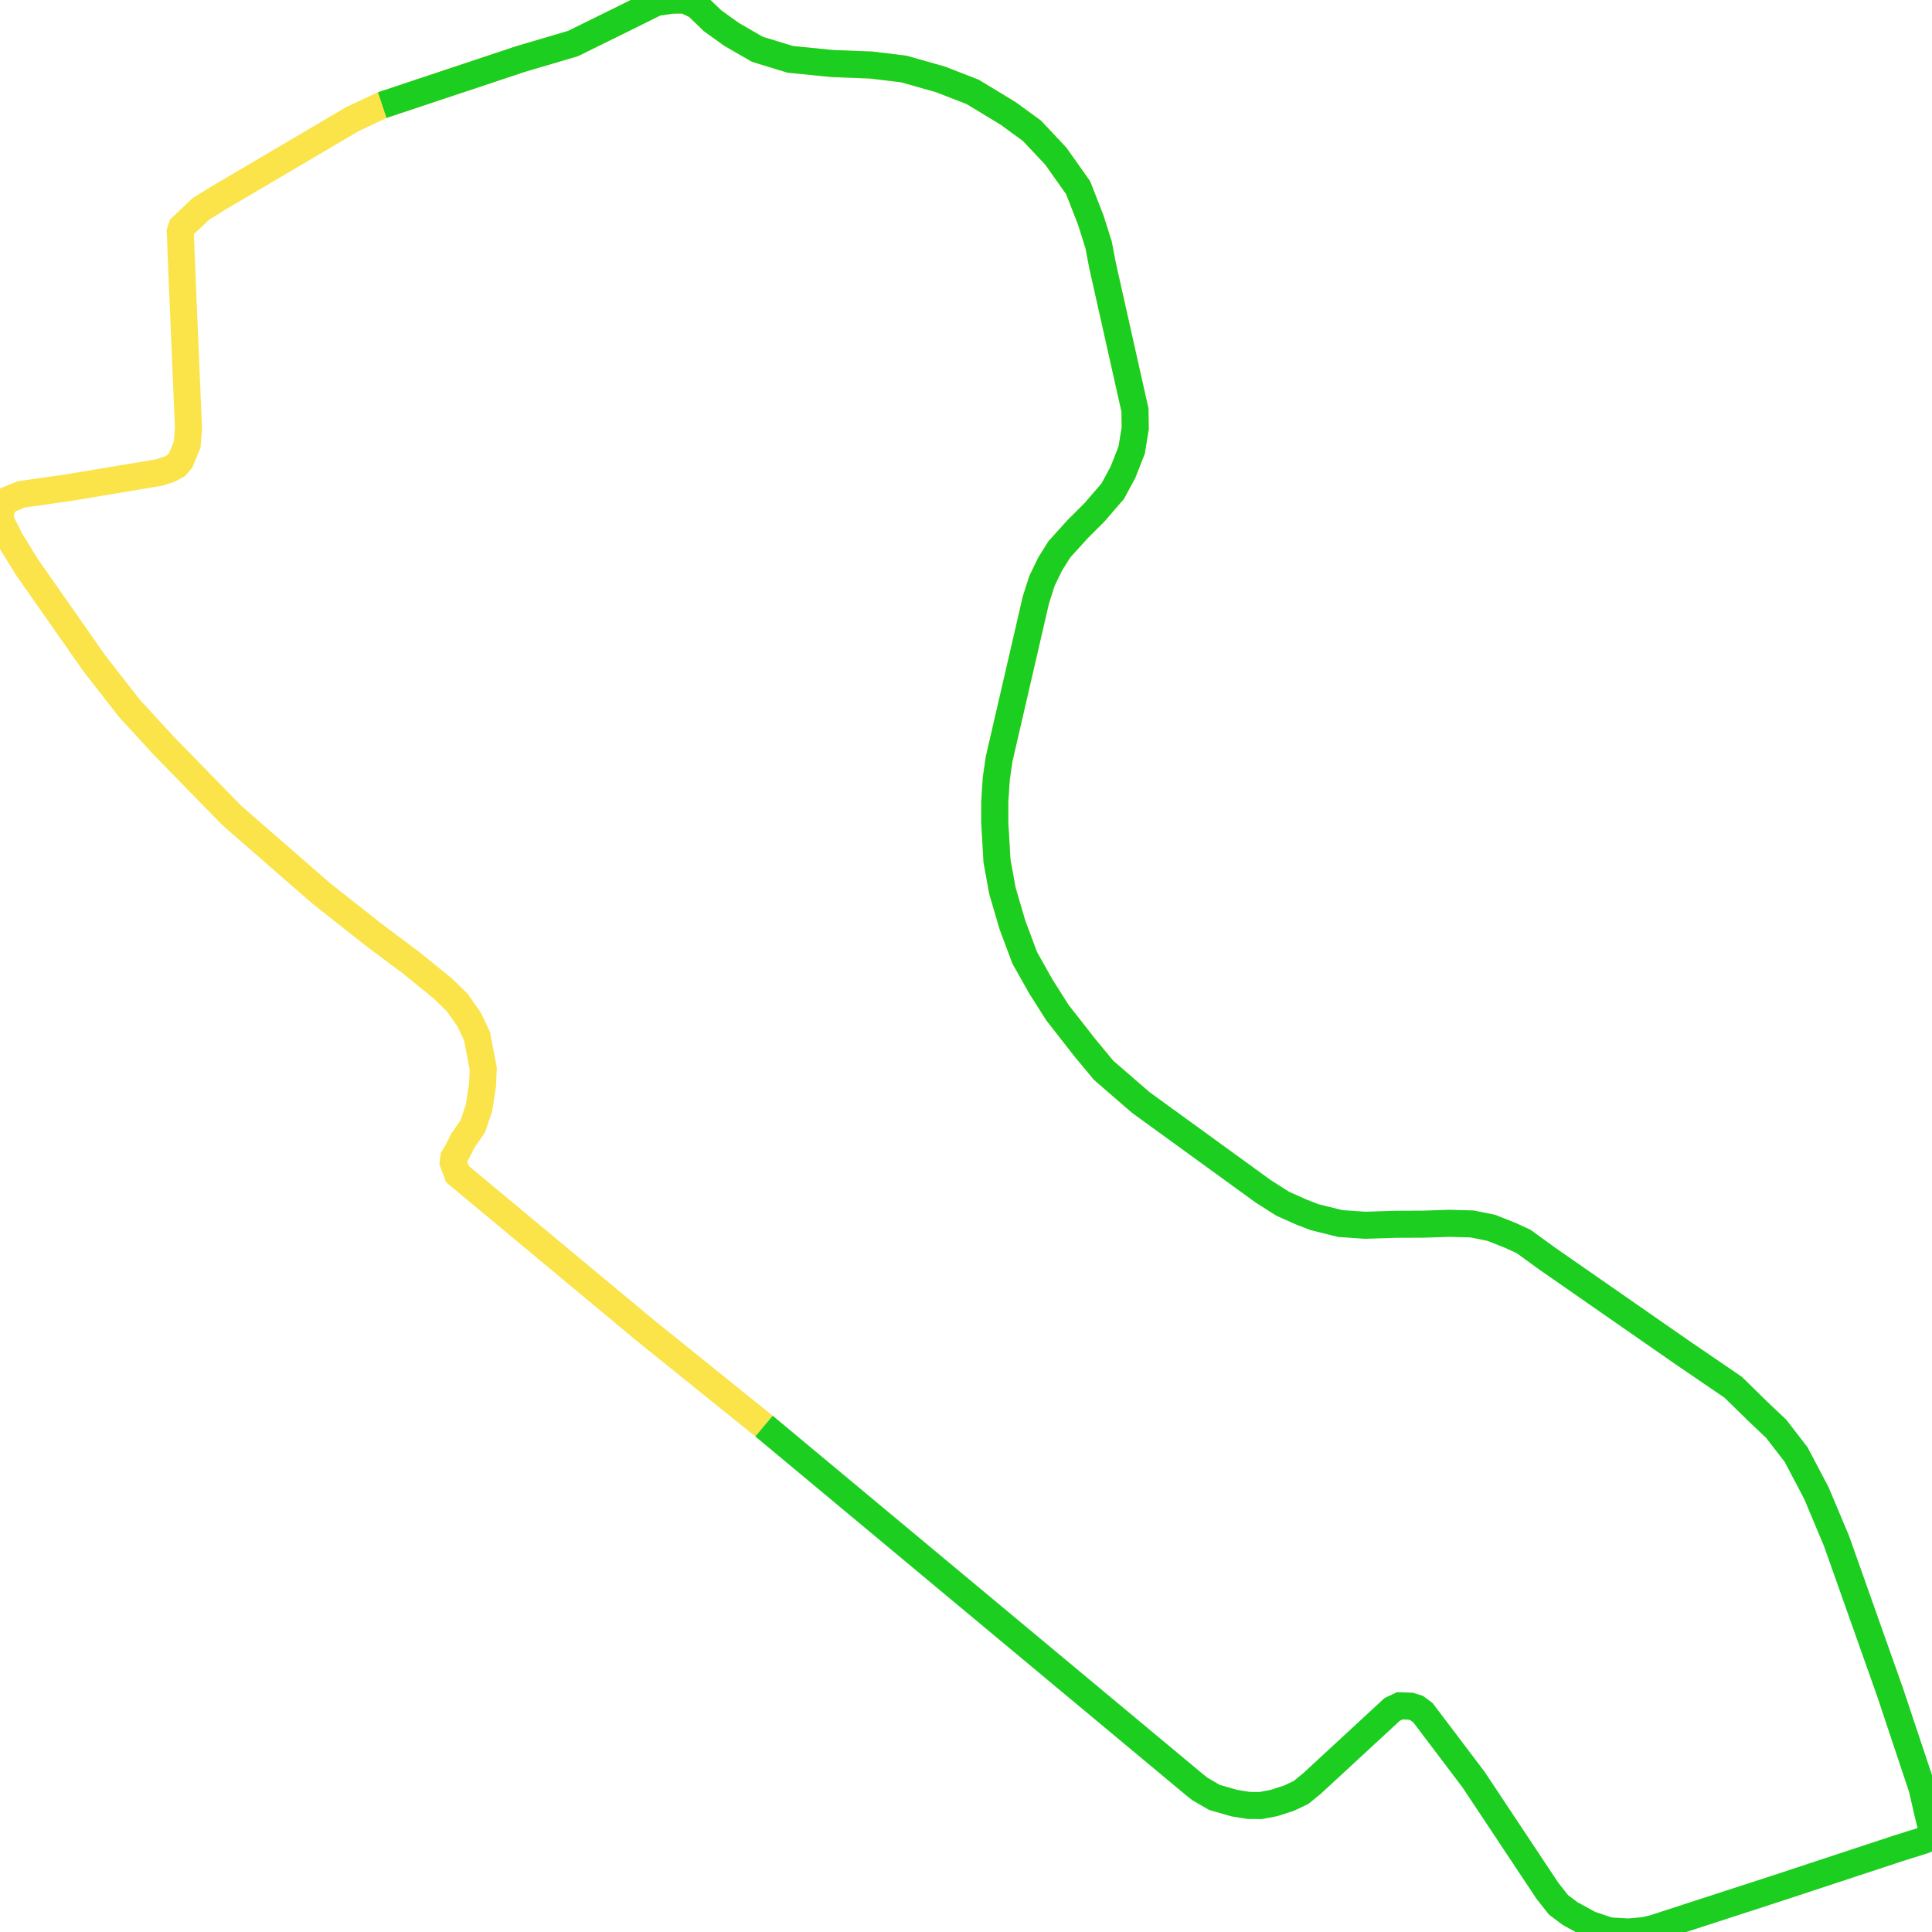
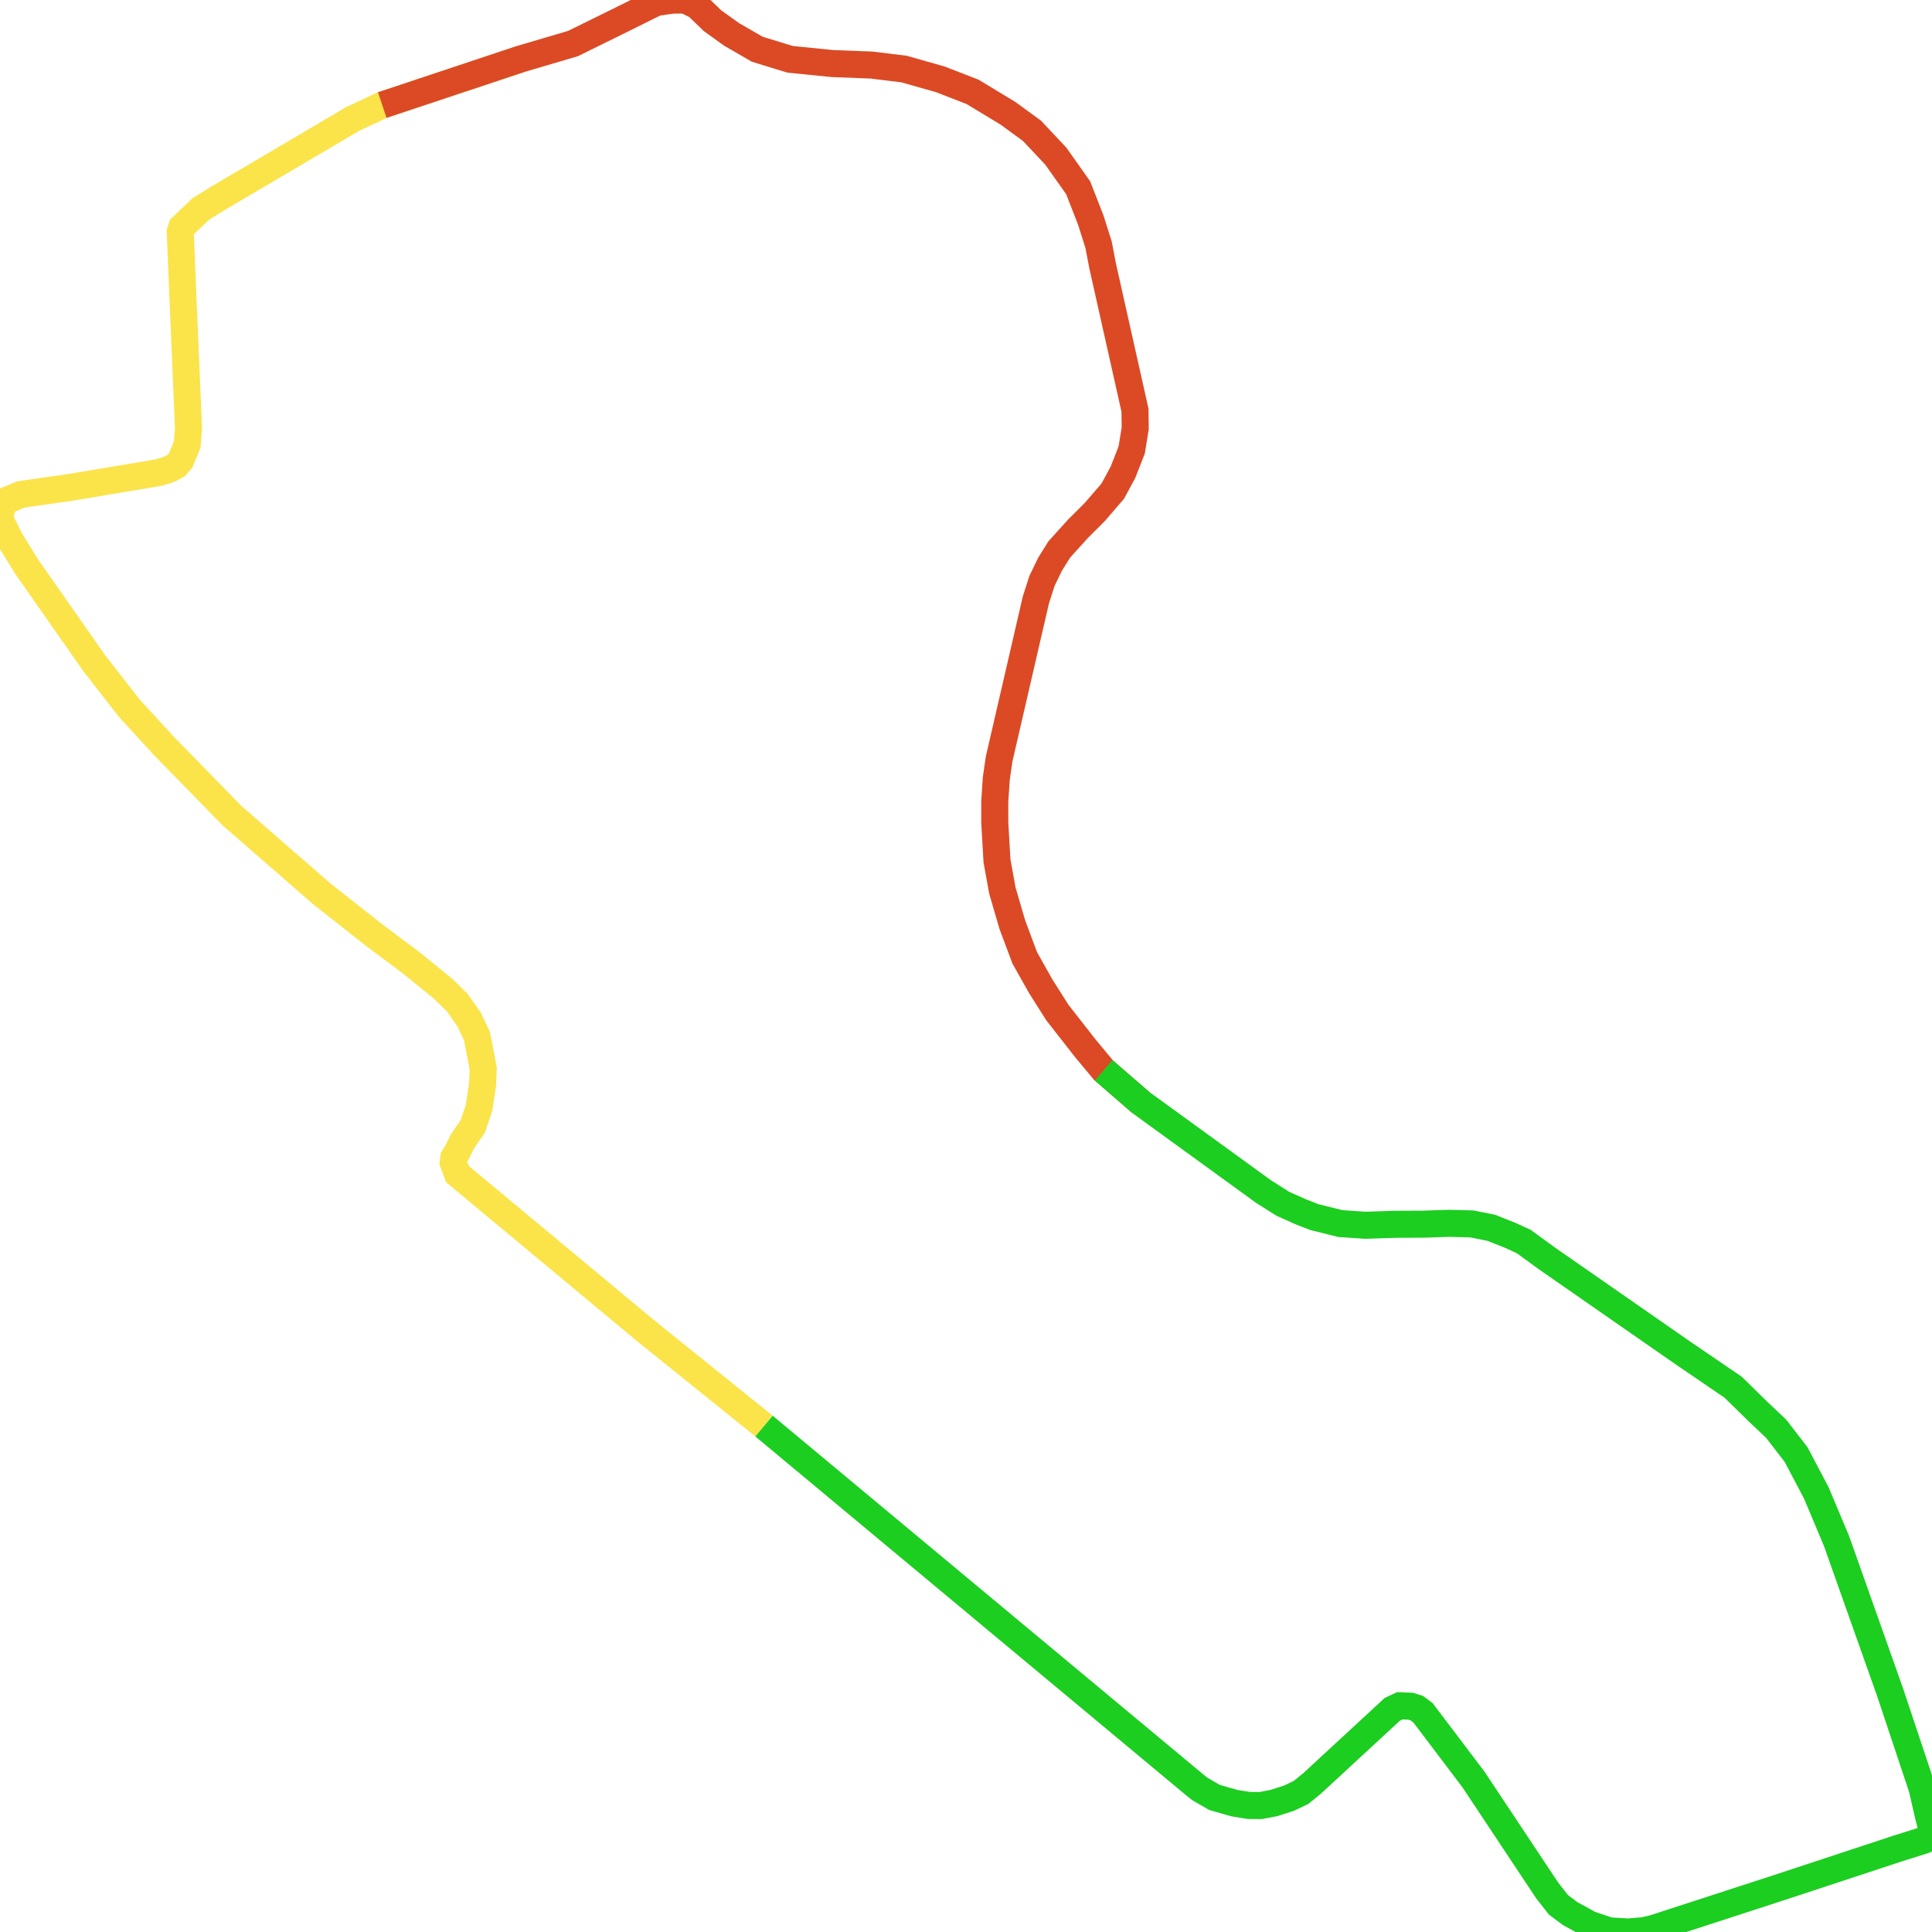
<svg xmlns="http://www.w3.org/2000/svg" width="500" height="500">
-   <path d="M197.727,369.072 L166.819,344.168 L121.049,306.074 L118.405,303.875 L117.281,300.86 L117.463,299.541 L118.223,298.317 L119.773,295.239 L122.356,291.502 L123.967,286.728 L124.878,280.855 L125.061,276.553 L123.45,268.168 L121.444,263.897 L118.314,259.437 L114.637,255.857 L106.492,249.231 L96.827,242.007 L83.212,231.267 L66.618,216.821 L59.962,211.011 L42.274,192.89 L33.491,183.311 L24.404,171.66 L6.929,146.693 L2.614,139.69 L0.0,134.445 L0.334,131.524 L1.823,129.452 L5.501,127.944 L17.84,126.186 L41.18,122.291 L43.885,121.412 L45.587,120.501 L46.742,119.182 L48.444,115.068 L48.778,110.734 L47.198,73.551 L46.651,59.921 L47.046,58.759 L52,54.048 L56.528,51.253 L91.235,30.808 L98.924,27.197 L134.756,15.263 L148.28,11.274 L160.528,5.245 L169.827,0.628 L173.991,0.031 L177.304,0.0 L180.373,1.476 L184.415,5.37 L189.308,8.888 L195.994,12.75 L204.504,15.357 L215.536,16.456 L225.504,16.833 L233.953,17.869 L243.375,20.539 L251.702,23.774 L260.88,29.332 L267.08,33.855 L273.249,40.418 L279.024,48.584 L282.276,56.906 L284.312,63.344 L285.345,68.746 L293.733,106.149 L293.794,110.828 L292.882,116.45 L290.633,122.197 L287.989,127.096 L283.279,132.561 L278.933,136.895 L274.161,142.171 L271.76,146.002 L269.663,150.336 L268.083,155.267 L258.57,196.439 L257.841,201.463 L257.446,207.43 L257.446,212.895 L258.023,222.819 L259.421,230.513 L262.005,239.338 L265.196,247.88 L269.329,255.229 L273.645,262.044 L280.817,271.214 L285.619,276.993 L295.222,285.315" fill="none" stroke-width="7" stroke="#fae44a" />
-   <path d="" fill="none" stroke-width="7" stroke="#db4a25" />
-   <path d="M98.924,27.197 L134.756,15.263 L148.28,11.274 L160.528,5.245 L169.827,0.628 L173.991,0.031 L177.304,0.0 L180.373,1.476 L184.415,5.37 L189.308,8.888 L195.994,12.75 L204.504,15.357 L215.536,16.456 L225.504,16.833 L233.953,17.869 L243.375,20.539 L251.702,23.774 L260.88,29.332 L267.08,33.855 L273.249,40.418 L279.024,48.584 L282.276,56.906 L284.312,63.344 L285.345,68.746 L293.733,106.149 L293.794,110.828 L292.882,116.45 L290.633,122.197 L287.989,127.096 L283.279,132.561 L278.933,136.895 L274.161,142.171 L271.76,146.002 L269.663,150.336 L268.083,155.267 L258.57,196.439 L257.841,201.463 L257.446,207.43 L257.446,212.895 L258.023,222.819 L259.421,230.513 L262.005,239.338 L265.196,247.88 L269.329,255.229 L273.645,262.044 L280.817,271.214 L285.619,276.993 L295.222,285.315 L326.982,308.366 L331.996,311.538 L336.707,313.642 L340.171,314.993 L346.888,316.657 L353.331,317.097 L361.172,316.846 L368.253,316.814 L375.122,316.594 L380.957,316.751 L385.941,317.756 L390.925,319.735 L394.329,321.305 L400.377,325.702 L435.479,350.104 L448.547,359.023 L454.929,365.272 L459.671,369.763 L464.837,376.452 L470.064,386.376 L475.292,398.813 L489.15,437.944 L497.447,462.816 L499.027,469.726 L499.909,473.211 L500.0,475.347 L497.812,476.289 L491.308,478.331 L460.066,488.631 L427.881,499.089 L425.389,499.655 L421.377,500.0 L416.484,499.717 L411.439,498.021 L406.334,495.226 L403.325,492.965 L400.438,489.291 L381.352,460.555 L369.803,445.292 L368.253,443.251 L366.642,442.058 L365.032,441.555 L362.266,441.461 L360.321,442.372 L339.594,461.529 L336.707,463.884 L333.607,465.36 L329.717,466.616 L326.252,467.276 L323.152,467.245 L319.444,466.648 L314.308,465.172 L310.509,462.973 L309.02,461.78 L197.727,369.072" fill="none" stroke-width="7" stroke="#1bce20" />
+   <path d="M197.727,369.072 L166.819,344.168 L121.049,306.074 L118.405,303.875 L117.281,300.86 L117.463,299.541 L118.223,298.317 L119.773,295.239 L122.356,291.502 L123.967,286.728 L124.878,280.855 L125.061,276.553 L123.45,268.168 L121.444,263.897 L118.314,259.437 L114.637,255.857 L106.492,249.231 L96.827,242.007 L83.212,231.267 L66.618,216.821 L59.962,211.011 L42.274,192.89 L33.491,183.311 L24.404,171.66 L6.929,146.693 L2.614,139.69 L0.0,134.445 L0.334,131.524 L1.823,129.452 L5.501,127.944 L17.84,126.186 L41.18,122.291 L43.885,121.412 L45.587,120.501 L46.742,119.182 L48.444,115.068 L48.778,110.734 L47.198,73.551 L46.651,59.921 L47.046,58.759 L52,54.048 L56.528,51.253 L91.235,30.808 L98.924,27.197 L134.756,15.263" fill="none" stroke-width="7" stroke="#fae44a" />
+   <path d="M98.924,27.197 L134.756,15.263 L148.28,11.274 L160.528,5.245 L169.827,0.628 L173.991,0.031 L177.304,0.0 L180.373,1.476 L184.415,5.37 L189.308,8.888 L195.994,12.75 L204.504,15.357 L215.536,16.456 L225.504,16.833 L233.953,17.869 L243.375,20.539 L251.702,23.774 L260.88,29.332 L267.08,33.855 L273.249,40.418 L279.024,48.584 L282.276,56.906 L284.312,63.344 L285.345,68.746 L293.733,106.149 L293.794,110.828 L292.882,116.45 L290.633,122.197 L287.989,127.096 L283.279,132.561 L278.933,136.895 L274.161,142.171 L271.76,146.002 L269.663,150.336 L268.083,155.267 L258.57,196.439 L257.841,201.463 L257.446,207.43 L257.446,212.895 L258.023,222.819 L259.421,230.513 L262.005,239.338 L265.196,247.88 L269.329,255.229 L273.645,262.044 L280.817,271.214 L285.619,276.993 L295.222,285.315" fill="none" stroke-width="7" stroke="#db4a25" />
+   <path d="M285.619,276.993 L295.222,285.315 L326.982,308.366 L331.996,311.538 L336.707,313.642 L340.171,314.993 L346.888,316.657 L353.331,317.097 L361.172,316.846 L368.253,316.814 L375.122,316.594 L380.957,316.751 L385.941,317.756 L390.925,319.735 L394.329,321.305 L400.377,325.702 L435.479,350.104 L448.547,359.023 L454.929,365.272 L459.671,369.763 L464.837,376.452 L470.064,386.376 L475.292,398.813 L489.15,437.944 L497.447,462.816 L499.027,469.726 L499.909,473.211 L500.0,475.347 L497.812,476.289 L491.308,478.331 L460.066,488.631 L427.881,499.089 L425.389,499.655 L421.377,500.0 L416.484,499.717 L411.439,498.021 L406.334,495.226 L403.325,492.965 L400.438,489.291 L381.352,460.555 L369.803,445.292 L368.253,443.251 L366.642,442.058 L365.032,441.555 L362.266,441.461 L360.321,442.372 L339.594,461.529 L336.707,463.884 L333.607,465.36 L329.717,466.616 L326.252,467.276 L323.152,467.245 L319.444,466.648 L314.308,465.172 L310.509,462.973 L309.02,461.78 L197.727,369.072" fill="none" stroke-width="7" stroke="#1bce20" />
</svg>
